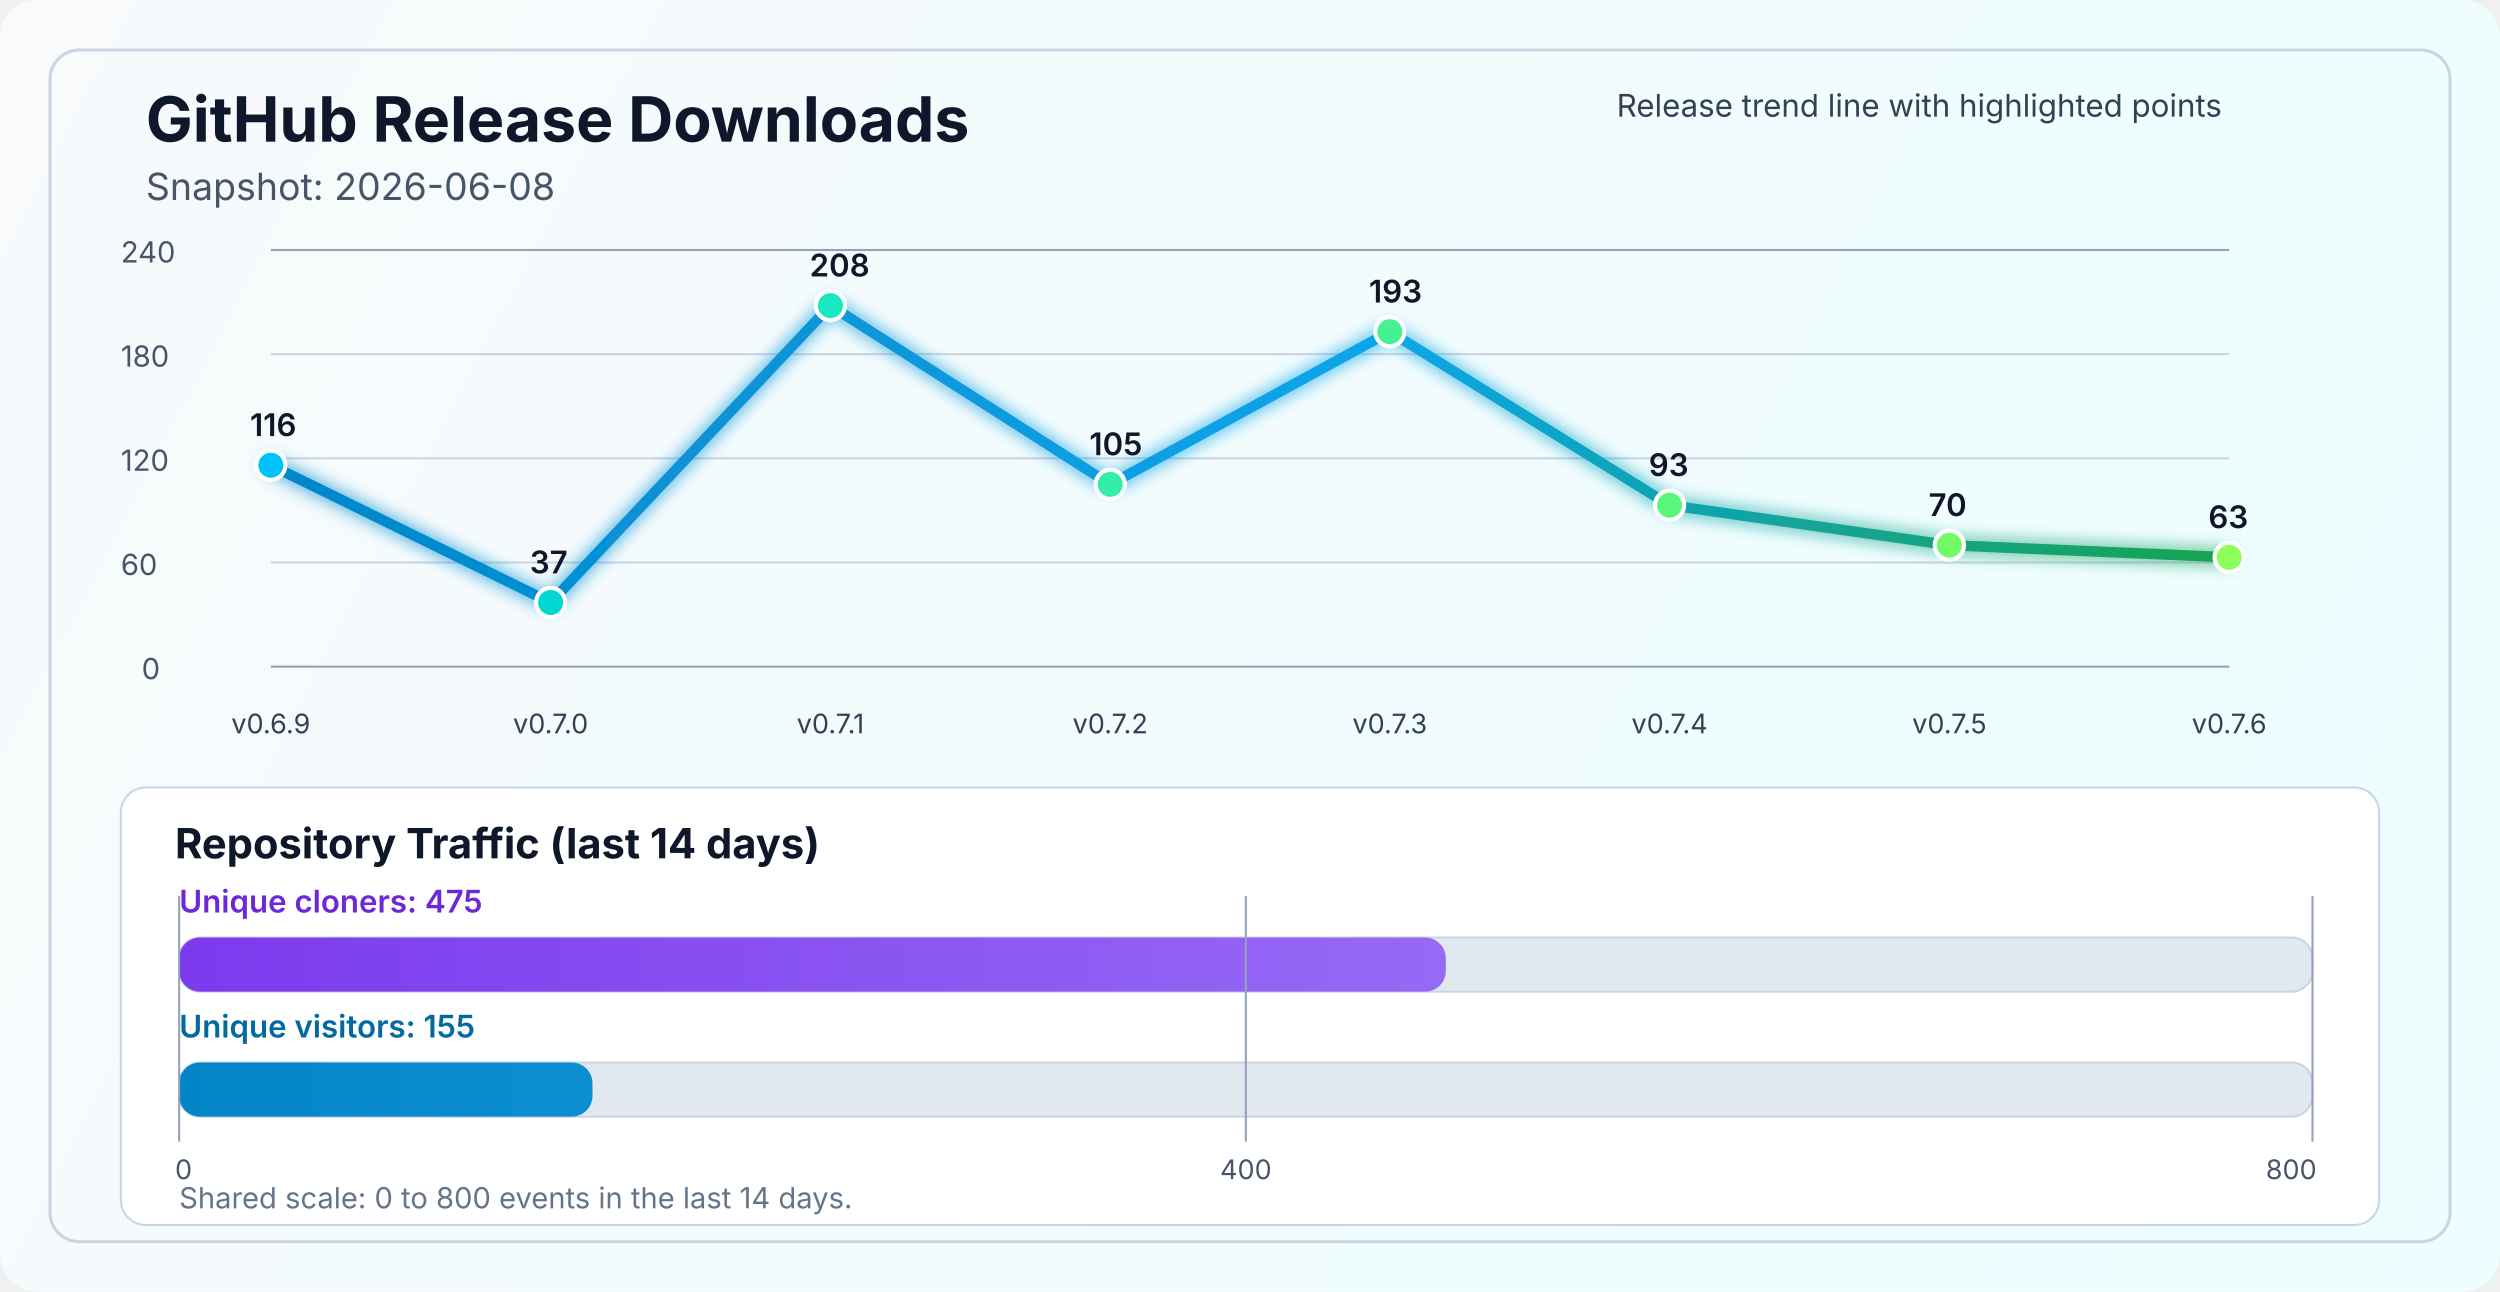
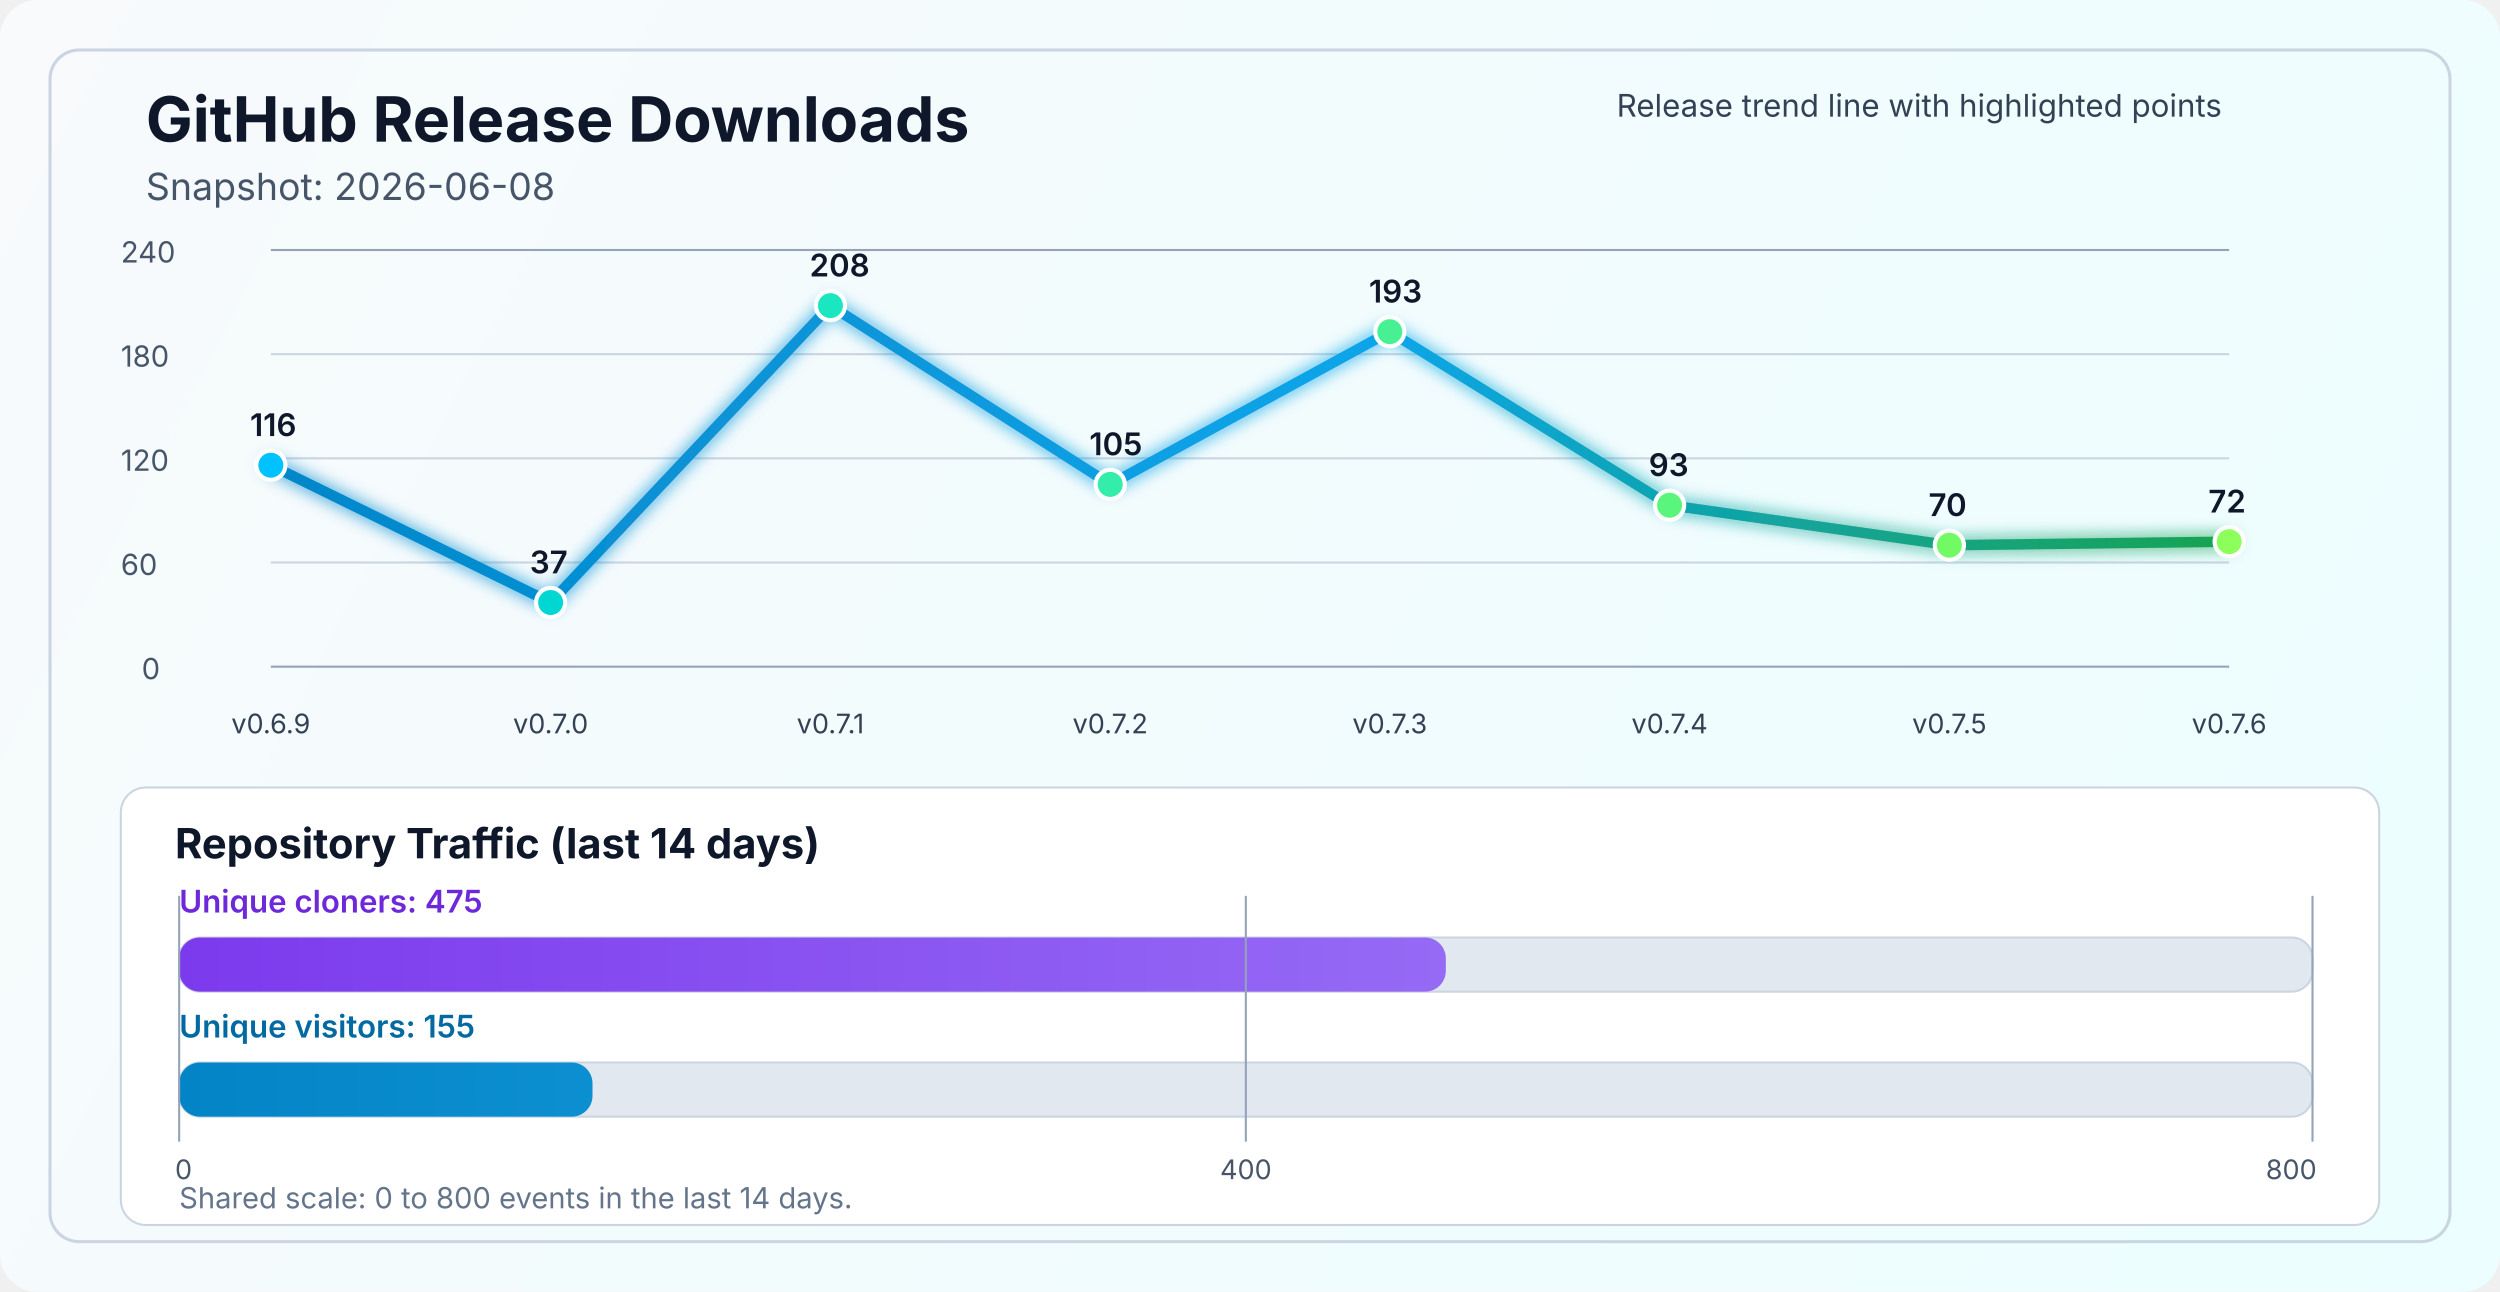
<svg xmlns="http://www.w3.org/2000/svg" width="1200" height="620" viewBox="0 0 1200 620" fill="none" role="img" aria-labelledby="title desc">
  <defs>
    <linearGradient id="bg" x1="0" y1="0" x2="1200" y2="620" gradientUnits="userSpaceOnUse">
      <stop stop-color="#F8FAFC" />
      <stop offset="1" stop-color="#ECFEFF" />
    </linearGradient>
    <linearGradient id="line" x1="130" y1="86" x2="1070" y2="340" gradientUnits="userSpaceOnUse">
      <stop stop-color="#0284C7" />
      <stop offset="0.55" stop-color="#0EA5E9" />
      <stop offset="1" stop-color="#16A34A" />
    </linearGradient>
    <linearGradient id="cloneFill" x1="86" y1="450" x2="1110" y2="450" gradientUnits="userSpaceOnUse">
      <stop stop-color="#7C3AED" />
      <stop offset="1" stop-color="#A78BFA" />
    </linearGradient>
    <linearGradient id="viewFill" x1="86" y1="482" x2="1110" y2="482" gradientUnits="userSpaceOnUse">
      <stop stop-color="#0284C7" />
      <stop offset="1" stop-color="#38BDF8" />
    </linearGradient>
    <filter id="glow" x="-50%" y="-50%" width="200%" height="200%">
      <feGaussianBlur stdDeviation="4" result="blur" />
      <feMerge>
        <feMergeNode in="blur" />
        <feMergeNode in="SourceGraphic" />
      </feMerge>
    </filter>
  </defs>
  <rect width="1200" height="620" rx="18" fill="url(#bg)" />
  <rect x="24" y="24" width="1152" height="572" rx="14" stroke="#CBD5E1" stroke-width="1.5" />
  <text x="70" y="68" fill="#0F172A" font-size="30" font-family="SF Pro Display, -apple-system, BlinkMacSystemFont, Segoe UI, sans-serif" font-weight="700">GitHub Release Downloads</text>
  <text x="70" y="96" fill="#475569" font-size="18" font-family="SF Pro Text, -apple-system, BlinkMacSystemFont, Segoe UI, sans-serif">Snapshot: 2026-06-08</text>
  <line x1="130" y1="320.0" x2="1070" y2="320.0" stroke="#94A3B8" stroke-width="1" />
  <line x1="130" y1="270.0" x2="1070" y2="270.0" stroke="#CBD5E1" stroke-width="1" />
  <line x1="130" y1="220.0" x2="1070" y2="220.0" stroke="#CBD5E1" stroke-width="1" />
  <line x1="130" y1="170.0" x2="1070" y2="170.0" stroke="#CBD5E1" stroke-width="1" />
  <line x1="130" y1="120.0" x2="1070" y2="120.0" stroke="#94A3B8" stroke-width="1" />
  <text x="68" y="326.0" fill="#475569" font-size="14" font-family="SF Pro Text, -apple-system, BlinkMacSystemFont, Segoe UI, sans-serif">0</text>
  <text x="58" y="276.0" fill="#475569" font-size="14" font-family="SF Pro Text, -apple-system, BlinkMacSystemFont, Segoe UI, sans-serif">60</text>
  <text x="58" y="226.0" fill="#475569" font-size="14" font-family="SF Pro Text, -apple-system, BlinkMacSystemFont, Segoe UI, sans-serif">120</text>
  <text x="58" y="176.0" fill="#475569" font-size="14" font-family="SF Pro Text, -apple-system, BlinkMacSystemFont, Segoe UI, sans-serif">180</text>
  <text x="58" y="126.0" fill="#475569" font-size="14" font-family="SF Pro Text, -apple-system, BlinkMacSystemFont, Segoe UI, sans-serif">240</text>
-   <polyline points="130.0,223.3 264.3,289.2 398.6,146.7 532.9,232.5 667.1,159.2 801.4,242.5 935.7,261.7 1070.0,267.5" fill="none" stroke="url(#line)" stroke-width="5" stroke-linecap="round" stroke-linejoin="round" filter="url(#glow)" />
+   <polyline points="130.0,223.3 264.3,289.2 398.6,146.7 532.9,232.5 667.1,159.2 801.4,242.5 935.7,261.7 1070.0,260.0" fill="none" stroke="url(#line)" stroke-width="5" stroke-linecap="round" stroke-linejoin="round" filter="url(#glow)" />
  <circle cx="130.0" cy="223.3" r="7" fill="#00C2FF" stroke="#FFFFFF" stroke-width="2" />
  <circle cx="264.3" cy="289.2" r="7" fill="#00D7D2" stroke="#FFFFFF" stroke-width="2" />
  <circle cx="398.6" cy="146.7" r="7" fill="#1AE7C0" stroke="#FFFFFF" stroke-width="2" />
  <circle cx="532.9" cy="232.5" r="7" fill="#34EDAA" stroke="#FFFFFF" stroke-width="2" />
  <circle cx="667.1" cy="159.2" r="7" fill="#47F193" stroke="#FFFFFF" stroke-width="2" />
  <circle cx="801.4" cy="242.5" r="7" fill="#5AF57D" stroke="#FFFFFF" stroke-width="2" />
  <circle cx="935.7" cy="261.7" r="7" fill="#72FA64" stroke="#FFFFFF" stroke-width="2" />
-   <circle cx="1070.0" cy="267.5" r="7" fill="#8CFF5A" stroke="#FFFFFF" stroke-width="2" />
+   <circle cx="1070.0" cy="260.0" r="7" fill="#8CFF5A" stroke="#FFFFFF" stroke-width="2" />
  <text x="130.0" y="352" text-anchor="middle" fill="#334155" font-size="13" font-family="SF Pro Text, -apple-system, BlinkMacSystemFont, Segoe UI, sans-serif">v0.6.9</text>
  <text x="264.3" y="352" text-anchor="middle" fill="#334155" font-size="13" font-family="SF Pro Text, -apple-system, BlinkMacSystemFont, Segoe UI, sans-serif">v0.7.0</text>
  <text x="398.6" y="352" text-anchor="middle" fill="#334155" font-size="13" font-family="SF Pro Text, -apple-system, BlinkMacSystemFont, Segoe UI, sans-serif">v0.7.1</text>
  <text x="532.9" y="352" text-anchor="middle" fill="#334155" font-size="13" font-family="SF Pro Text, -apple-system, BlinkMacSystemFont, Segoe UI, sans-serif">v0.7.2</text>
  <text x="667.1" y="352" text-anchor="middle" fill="#334155" font-size="13" font-family="SF Pro Text, -apple-system, BlinkMacSystemFont, Segoe UI, sans-serif">v0.7.3</text>
  <text x="801.4" y="352" text-anchor="middle" fill="#334155" font-size="13" font-family="SF Pro Text, -apple-system, BlinkMacSystemFont, Segoe UI, sans-serif">v0.7.4</text>
  <text x="935.7" y="352" text-anchor="middle" fill="#334155" font-size="13" font-family="SF Pro Text, -apple-system, BlinkMacSystemFont, Segoe UI, sans-serif">v0.7.5</text>
  <text x="1070.0" y="352" text-anchor="middle" fill="#334155" font-size="13" font-family="SF Pro Text, -apple-system, BlinkMacSystemFont, Segoe UI, sans-serif">v0.7.6</text>
  <text x="120.0" y="209.3" fill="#0F172A" font-size="15" font-family="SF Pro Text, -apple-system, BlinkMacSystemFont, Segoe UI, sans-serif" font-weight="600">116</text>
  <text x="254.3" y="275.2" fill="#0F172A" font-size="15" font-family="SF Pro Text, -apple-system, BlinkMacSystemFont, Segoe UI, sans-serif" font-weight="600">37</text>
  <text x="388.6" y="132.7" fill="#0F172A" font-size="15" font-family="SF Pro Text, -apple-system, BlinkMacSystemFont, Segoe UI, sans-serif" font-weight="600">208</text>
  <text x="522.9" y="218.5" fill="#0F172A" font-size="15" font-family="SF Pro Text, -apple-system, BlinkMacSystemFont, Segoe UI, sans-serif" font-weight="600">105</text>
  <text x="657.1" y="145.2" fill="#0F172A" font-size="15" font-family="SF Pro Text, -apple-system, BlinkMacSystemFont, Segoe UI, sans-serif" font-weight="600">193</text>
  <text x="791.4" y="228.5" fill="#0F172A" font-size="15" font-family="SF Pro Text, -apple-system, BlinkMacSystemFont, Segoe UI, sans-serif" font-weight="600">93</text>
  <text x="925.7" y="247.7" fill="#0F172A" font-size="15" font-family="SF Pro Text, -apple-system, BlinkMacSystemFont, Segoe UI, sans-serif" font-weight="600">70</text>
-   <text x="1060.0" y="253.5" fill="#0F172A" font-size="15" font-family="SF Pro Text, -apple-system, BlinkMacSystemFont, Segoe UI, sans-serif" font-weight="600">63</text>
+   <text x="1060.0" y="246.0" fill="#0F172A" font-size="15" font-family="SF Pro Text, -apple-system, BlinkMacSystemFont, Segoe UI, sans-serif" font-weight="600">72</text>
  <text x="776" y="56" fill="#334155" font-size="15" font-family="SF Pro Text, -apple-system, BlinkMacSystemFont, Segoe UI, sans-serif">Release trend line with highlighted points</text>
  <rect x="58" y="378" width="1084" height="210" rx="12" fill="#FFFFFF" stroke="#CBD5E1" stroke-width="1" />
  <text x="84" y="412" fill="#0F172A" font-size="20" font-family="SF Pro Text, -apple-system, BlinkMacSystemFont, Segoe UI, sans-serif" font-weight="700">Repository Traffic (last 14 days)</text>
  <text x="86" y="438" fill="#6D28D9" font-size="15" font-family="SF Pro Text, -apple-system, BlinkMacSystemFont, Segoe UI, sans-serif" font-weight="600">Unique cloners: 475</text>
  <rect x="86" y="450" width="1024" height="26" rx="10" fill="#E2E8F0" stroke="#CBD5E1" stroke-width="1" />
  <rect x="86" y="450" width="608.0" height="26" rx="10" fill="url(#cloneFill)" />
  <text x="86" y="498" fill="#0369A1" font-size="15" font-family="SF Pro Text, -apple-system, BlinkMacSystemFont, Segoe UI, sans-serif" font-weight="600">Unique visitors: 155</text>
  <rect x="86" y="510" width="1024" height="26" rx="10" fill="#E2E8F0" stroke="#CBD5E1" stroke-width="1" />
  <rect x="86" y="510" width="198.4" height="26" rx="10" fill="url(#viewFill)" />
  <line x1="86" y1="430" x2="86" y2="548" stroke="#94A3B8" stroke-width="1" />
  <line x1="598.0" y1="430" x2="598.0" y2="548" stroke="#94A3B8" stroke-width="1" />
  <line x1="1110" y1="430" x2="1110" y2="548" stroke="#94A3B8" stroke-width="1" />
  <text x="84" y="566" text-anchor="start" fill="#475569" font-size="13" font-family="SF Pro Text, -apple-system, BlinkMacSystemFont, Segoe UI, sans-serif">0</text>
  <text x="598.0" y="566" text-anchor="middle" fill="#475569" font-size="13" font-family="SF Pro Text, -apple-system, BlinkMacSystemFont, Segoe UI, sans-serif">400</text>
  <text x="1112" y="566" text-anchor="end" fill="#475569" font-size="13" font-family="SF Pro Text, -apple-system, BlinkMacSystemFont, Segoe UI, sans-serif">800</text>
  <text x="86" y="580" fill="#64748B" font-size="14" font-family="SF Pro Text, -apple-system, BlinkMacSystemFont, Segoe UI, sans-serif">Shared scale: 0 to 800 events in the last 14 days.</text>
</svg>
